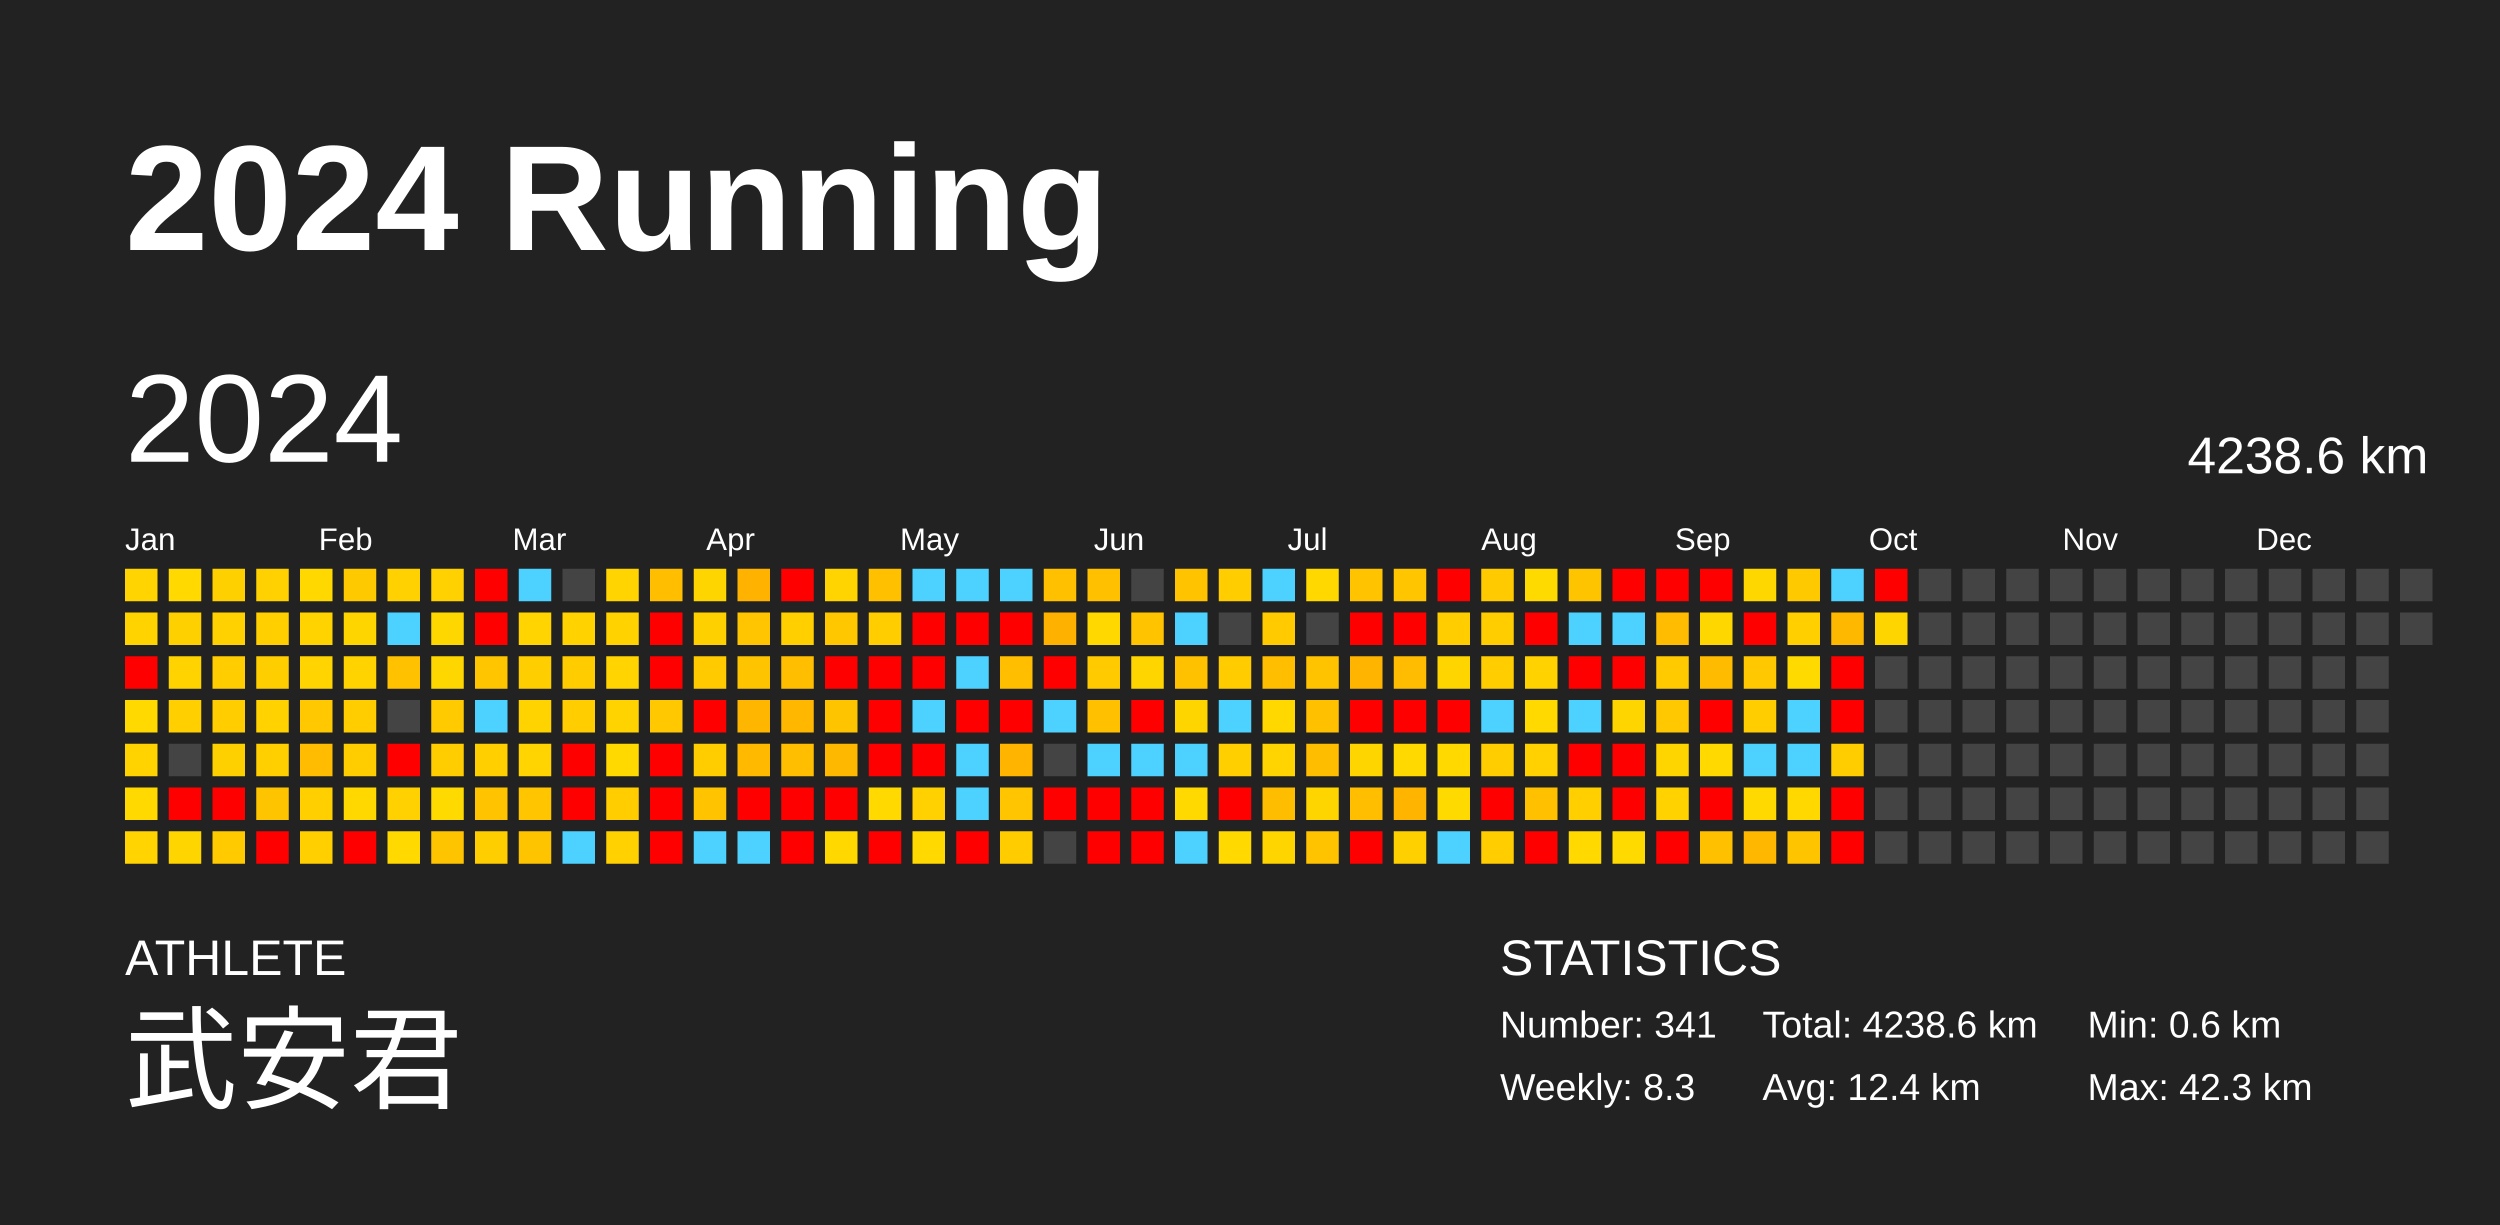
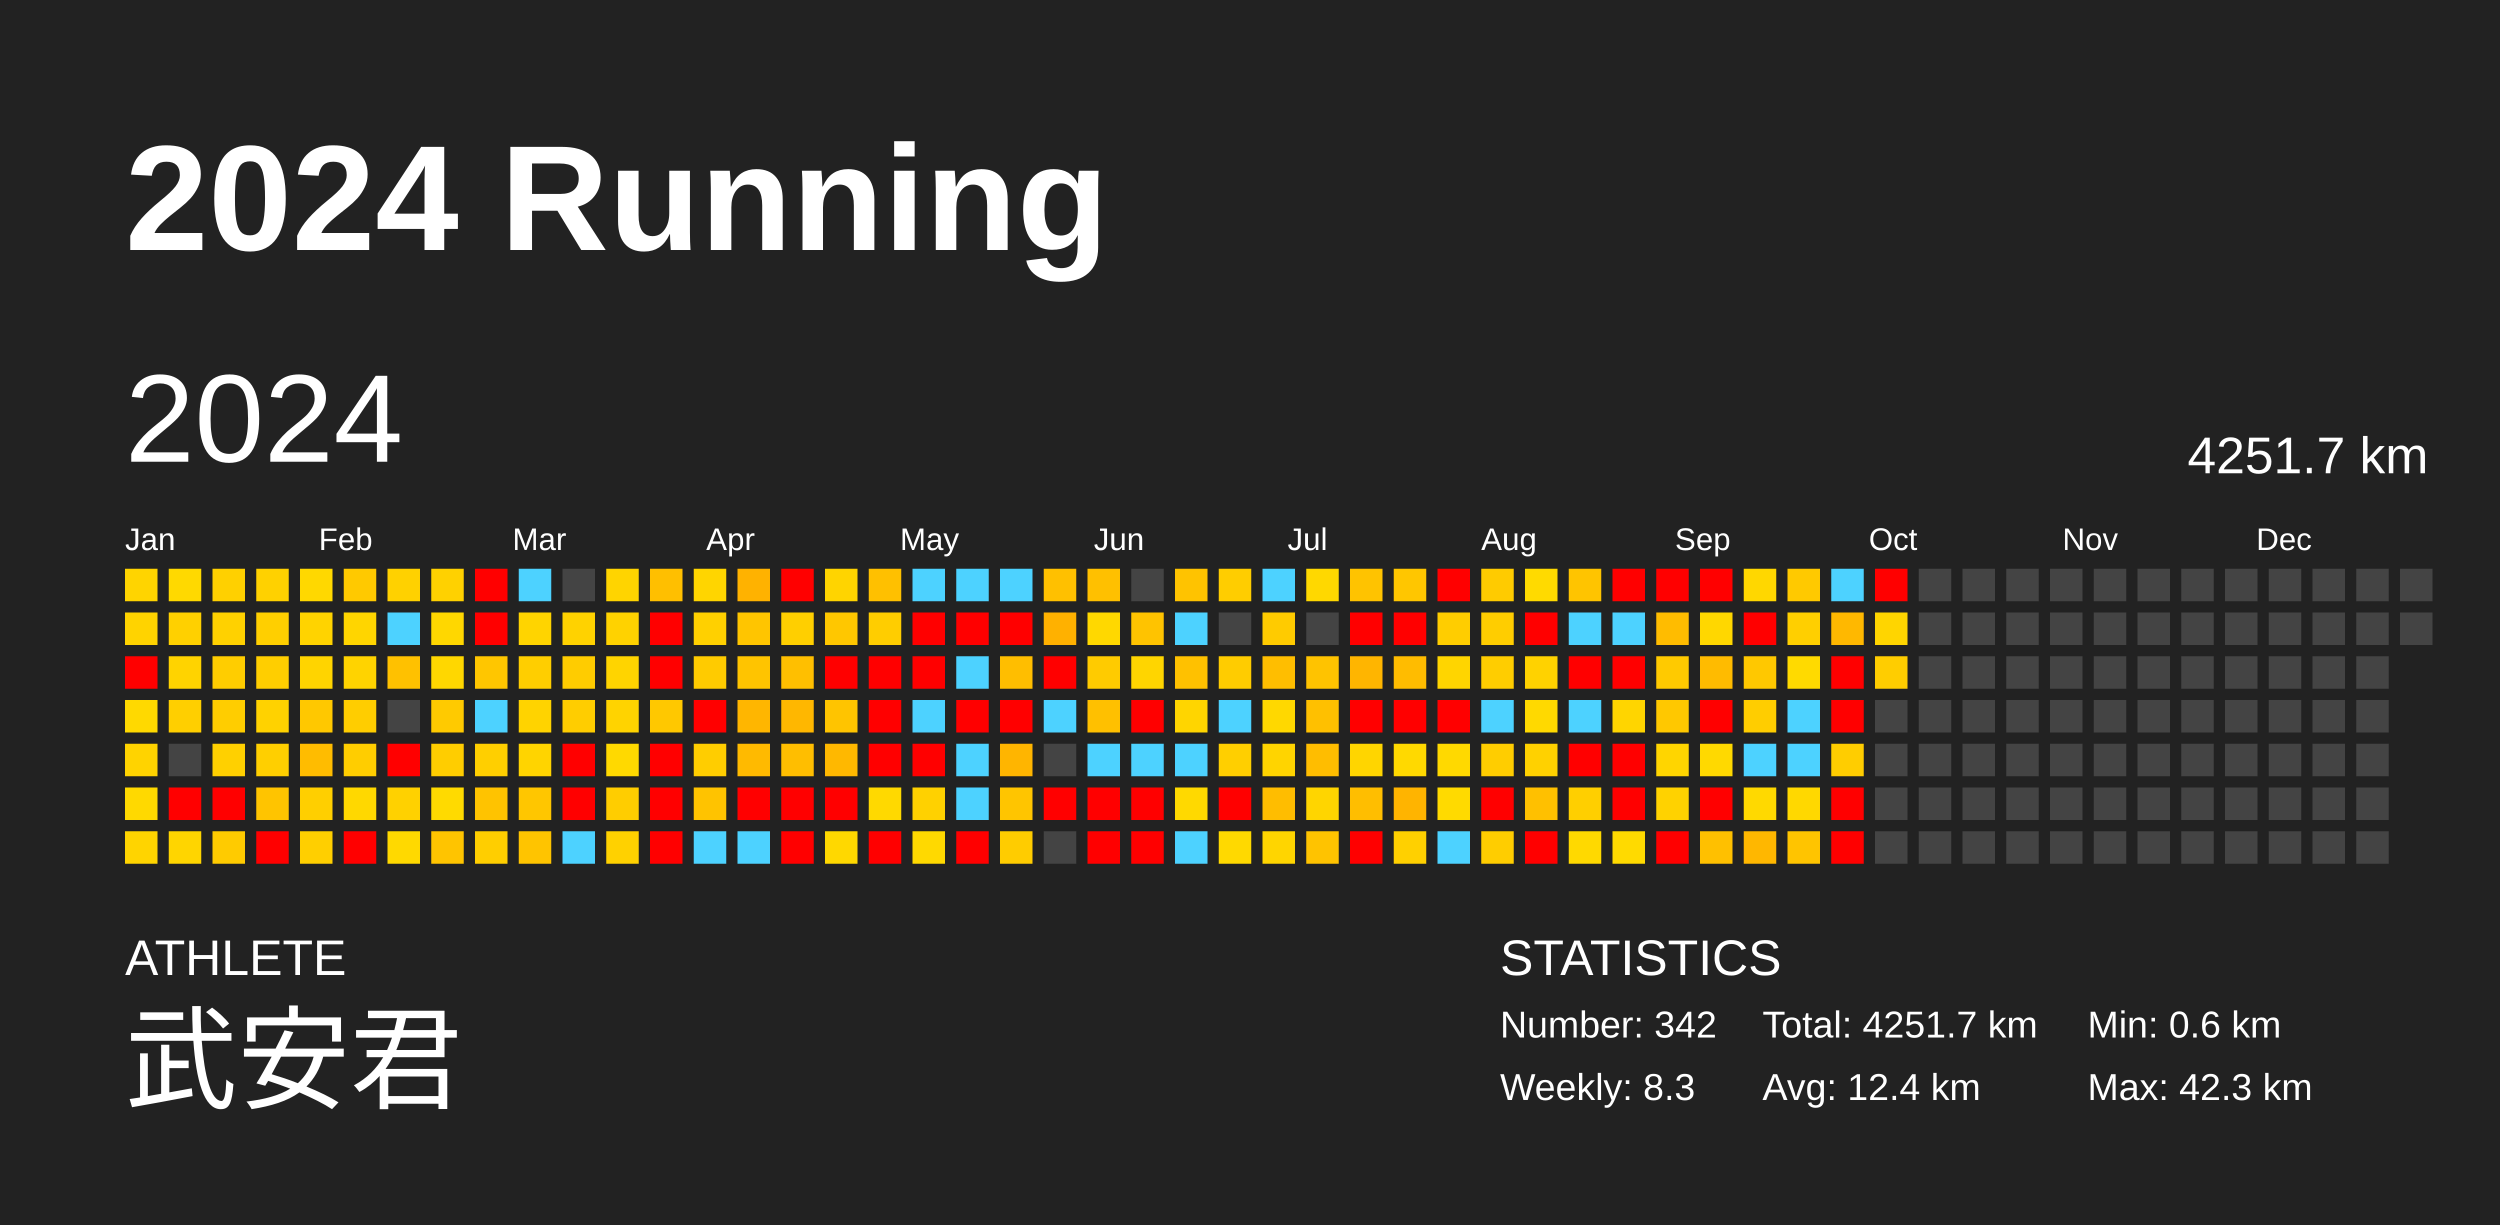
<svg xmlns="http://www.w3.org/2000/svg" baseProfile="full" height="98mm" version="1.1" viewBox="0,0,200,98" width="200mm">
  <defs />
  <rect fill="#222222" height="98" width="200" x="0" y="0" />
  <text fill="#FFFFFF" style="font-size:12px; font-family:Arial; font-weight:bold;" x="10" y="20">2024 Running</text>
  <text fill="#FFFFFF" style="font-size:4px; font-family:Arial" x="10" y="78">ATHLETE</text>
  <text fill="#FFFFFF" style="font-size:9px; font-family:Arial" x="10" y="88">武安君</text>
  <text fill="#FFFFFF" style="font-size:4px; font-family:Arial" x="120" y="78">STATISTICS</text>
-   <text fill="#FFFFFF" style="font-size:3px; font-family:Arial" x="120" y="83">Number: 341</text>
+   <text fill="#FFFFFF" style="font-size:3px; font-family:Arial" x="120" y="83">Number: 342</text>
  <text fill="#FFFFFF" style="font-size:3px; font-family:Arial" x="120" y="88">Weekly: 8.3</text>
-   <text fill="#FFFFFF" style="font-size:3px; font-family:Arial" x="141" y="83">Total: 4238.6 km</text>
+   <text fill="#FFFFFF" style="font-size:3px; font-family:Arial" x="141" y="83">Total: 4251.7 km</text>
  <text fill="#FFFFFF" style="font-size:3px; font-family:Arial" x="141" y="88">Avg: 12.4 km</text>
  <text fill="#FFFFFF" style="font-size:3px; font-family:Arial" x="167" y="83">Min: 0.6 km</text>
  <text fill="#FFFFFF" style="font-size:3px; font-family:Arial" x="167" y="88">Max: 42.3 km</text>
  <text dominant-baseline="hanging" fill="#FFFFFF" style="font-size:10.0px; font-family:Arial;" x="10" y="30">2024</text>
-   <text dominant-baseline="hanging" fill="#FFFFFF" style="font-size:4.125px; font-family:Arial;" x="175" y="35">4238.6 km</text>
+   <text dominant-baseline="hanging" fill="#FFFFFF" style="font-size:4.125px; font-family:Arial;" x="175" y="35">4251.7 km</text>
  <text fill="#FFFFFF" style="font-size:2.5px; font-family:Arial" x="10.0" y="44">Jan</text>
  <text fill="#FFFFFF" style="font-size:2.5px; font-family:Arial" x="25.5" y="44">Feb</text>
  <text fill="#FFFFFF" style="font-size:2.5px; font-family:Arial" x="41.0" y="44">Mar</text>
  <text fill="#FFFFFF" style="font-size:2.5px; font-family:Arial" x="56.5" y="44">Apr</text>
  <text fill="#FFFFFF" style="font-size:2.5px; font-family:Arial" x="72.0" y="44">May</text>
  <text fill="#FFFFFF" style="font-size:2.5px; font-family:Arial" x="87.5" y="44">Jun</text>
  <text fill="#FFFFFF" style="font-size:2.5px; font-family:Arial" x="103.0" y="44">Jul</text>
  <text fill="#FFFFFF" style="font-size:2.5px; font-family:Arial" x="118.5" y="44">Aug</text>
  <text fill="#FFFFFF" style="font-size:2.5px; font-family:Arial" x="134.0" y="44">Sep</text>
  <text fill="#FFFFFF" style="font-size:2.5px; font-family:Arial" x="149.5" y="44">Oct</text>
  <text fill="#FFFFFF" style="font-size:2.5px; font-family:Arial" x="165.0" y="44">Nov</text>
  <text fill="#FFFFFF" style="font-size:2.5px; font-family:Arial" x="180.5" y="44">Dec</text>
  <rect fill="#ffd400" height="2.6" width="2.6" x="10.0" y="45.5" />
  <rect fill="#ffd300" height="2.6" width="2.6" x="10.0" y="49.0" />
  <rect fill="red" height="2.6" width="2.6" x="10.0" y="52.5" />
  <rect fill="#ffd900" height="2.6" width="2.6" x="10.0" y="56.0" />
  <rect fill="#ffd300" height="2.6" width="2.6" x="10.0" y="59.5" />
  <rect fill="#ffd900" height="2.6" width="2.6" x="10.0" y="63.0" />
  <rect fill="#ffd400" height="2.6" width="2.6" x="10.0" y="66.5" />
  <rect fill="#ffd900" height="2.6" width="2.6" x="13.5" y="45.5" />
  <rect fill="#ffd000" height="2.6" width="2.6" x="13.5" y="49.0" />
  <rect fill="#ffd300" height="2.6" width="2.6" x="13.5" y="52.5" />
  <rect fill="#ffcf00" height="2.6" width="2.6" x="13.5" y="56.0" />
  <rect fill="#444444" height="2.6" width="2.6" x="13.5" y="59.5" />
  <rect fill="red" height="2.6" width="2.6" x="13.5" y="63.0" />
  <rect fill="#ffd500" height="2.6" width="2.6" x="13.5" y="66.5" />
  <rect fill="#ffd000" height="2.6" width="2.6" x="17.0" y="45.5" />
  <rect fill="#ffd100" height="2.6" width="2.6" x="17.0" y="49.0" />
  <rect fill="#ffcd00" height="2.6" width="2.6" x="17.0" y="52.5" />
  <rect fill="#ffcd00" height="2.6" width="2.6" x="17.0" y="56.0" />
  <rect fill="#ffd000" height="2.6" width="2.6" x="17.0" y="59.5" />
  <rect fill="red" height="2.6" width="2.6" x="17.0" y="63.0" />
  <rect fill="#ffcb00" height="2.6" width="2.6" x="17.0" y="66.5" />
  <rect fill="#ffd100" height="2.6" width="2.6" x="20.5" y="45.5" />
  <rect fill="#ffcf00" height="2.6" width="2.6" x="20.5" y="49.0" />
  <rect fill="#ffce00" height="2.6" width="2.6" x="20.5" y="52.5" />
  <rect fill="#ffd200" height="2.6" width="2.6" x="20.5" y="56.0" />
  <rect fill="#ffcf00" height="2.6" width="2.6" x="20.5" y="59.5" />
  <rect fill="#ffc400" height="2.6" width="2.6" x="20.5" y="63.0" />
  <rect fill="red" height="2.6" width="2.6" x="20.5" y="66.5" />
  <rect fill="#ffd800" height="2.6" width="2.6" x="24.0" y="45.5" />
  <rect fill="#ffd300" height="2.6" width="2.6" x="24.0" y="49.0" />
  <rect fill="#ffd400" height="2.6" width="2.6" x="24.0" y="52.5" />
  <rect fill="#ffc800" height="2.6" width="2.6" x="24.0" y="56.0" />
  <rect fill="#ffbc00" height="2.6" width="2.6" x="24.0" y="59.5" />
  <rect fill="#ffcf00" height="2.6" width="2.6" x="24.0" y="63.0" />
  <rect fill="#ffcf00" height="2.6" width="2.6" x="24.0" y="66.5" />
  <rect fill="#ffc900" height="2.6" width="2.6" x="27.5" y="45.5" />
  <rect fill="#ffd500" height="2.6" width="2.6" x="27.5" y="49.0" />
  <rect fill="#ffd300" height="2.6" width="2.6" x="27.5" y="52.5" />
  <rect fill="#ffcd00" height="2.6" width="2.6" x="27.5" y="56.0" />
  <rect fill="#ffcd00" height="2.6" width="2.6" x="27.5" y="59.5" />
  <rect fill="#ffd800" height="2.6" width="2.6" x="27.5" y="63.0" />
  <rect fill="red" height="2.6" width="2.6" x="27.5" y="66.5" />
  <rect fill="#ffd100" height="2.6" width="2.6" x="31.0" y="45.5" />
  <rect fill="#4dd2ff" height="2.6" width="2.6" x="31.0" y="49.0" />
  <rect fill="#ffc100" height="2.6" width="2.6" x="31.0" y="52.5" />
  <rect fill="#444444" height="2.6" width="2.6" x="31.0" y="56.0" />
  <rect fill="red" height="2.6" width="2.6" x="31.0" y="59.5" />
  <rect fill="#ffd100" height="2.6" width="2.6" x="31.0" y="63.0" />
  <rect fill="#ffd900" height="2.6" width="2.6" x="31.0" y="66.5" />
  <rect fill="#ffd100" height="2.6" width="2.6" x="34.5" y="45.5" />
  <rect fill="#ffd700" height="2.6" width="2.6" x="34.5" y="49.0" />
  <rect fill="#ffd700" height="2.6" width="2.6" x="34.5" y="52.5" />
  <rect fill="#ffca00" height="2.6" width="2.6" x="34.5" y="56.0" />
  <rect fill="#ffcd00" height="2.6" width="2.6" x="34.5" y="59.5" />
  <rect fill="#ffda00" height="2.6" width="2.6" x="34.5" y="63.0" />
  <rect fill="#ffc400" height="2.6" width="2.6" x="34.5" y="66.5" />
  <rect fill="red" height="2.6" width="2.6" x="38.0" y="45.5" />
  <rect fill="red" height="2.6" width="2.6" x="38.0" y="49.0" />
  <rect fill="#ffc600" height="2.6" width="2.6" x="38.0" y="52.5" />
  <rect fill="#4dd2ff" height="2.6" width="2.6" x="38.0" y="56.0" />
  <rect fill="#ffcf00" height="2.6" width="2.6" x="38.0" y="59.5" />
  <rect fill="#ffc300" height="2.6" width="2.6" x="38.0" y="63.0" />
  <rect fill="#ffce00" height="2.6" width="2.6" x="38.0" y="66.5" />
  <rect fill="#4dd2ff" height="2.6" width="2.6" x="41.5" y="45.5" />
  <rect fill="#ffd400" height="2.6" width="2.6" x="41.5" y="49.0" />
  <rect fill="#ffce00" height="2.6" width="2.6" x="41.5" y="52.5" />
  <rect fill="#ffd300" height="2.6" width="2.6" x="41.5" y="56.0" />
  <rect fill="#ffd400" height="2.6" width="2.6" x="41.5" y="59.5" />
  <rect fill="#ffc600" height="2.6" width="2.6" x="41.5" y="63.0" />
  <rect fill="#ffc400" height="2.6" width="2.6" x="41.5" y="66.5" />
  <rect fill="#444444" height="2.6" width="2.6" x="45.0" y="45.5" />
  <rect fill="#ffd200" height="2.6" width="2.6" x="45.0" y="49.0" />
  <rect fill="#ffcc00" height="2.6" width="2.6" x="45.0" y="52.5" />
  <rect fill="#ffcd00" height="2.6" width="2.6" x="45.0" y="56.0" />
  <rect fill="red" height="2.6" width="2.6" x="45.0" y="59.5" />
  <rect fill="red" height="2.6" width="2.6" x="45.0" y="63.0" />
  <rect fill="#4dd2ff" height="2.6" width="2.6" x="45.0" y="66.5" />
  <rect fill="#ffd400" height="2.6" width="2.6" x="48.5" y="45.5" />
  <rect fill="#ffd200" height="2.6" width="2.6" x="48.5" y="49.0" />
  <rect fill="#ffd400" height="2.6" width="2.6" x="48.5" y="52.5" />
  <rect fill="#ffd300" height="2.6" width="2.6" x="48.5" y="56.0" />
  <rect fill="#ffd900" height="2.6" width="2.6" x="48.5" y="59.5" />
  <rect fill="#ffcd00" height="2.6" width="2.6" x="48.5" y="63.0" />
  <rect fill="#ffd100" height="2.6" width="2.6" x="48.5" y="66.5" />
  <rect fill="#ffbf00" height="2.6" width="2.6" x="52.0" y="45.5" />
  <rect fill="red" height="2.6" width="2.6" x="52.0" y="49.0" />
  <rect fill="red" height="2.6" width="2.6" x="52.0" y="52.5" />
  <rect fill="#ffc800" height="2.6" width="2.6" x="52.0" y="56.0" />
  <rect fill="red" height="2.6" width="2.6" x="52.0" y="59.5" />
  <rect fill="red" height="2.6" width="2.6" x="52.0" y="63.0" />
  <rect fill="red" height="2.6" width="2.6" x="52.0" y="66.5" />
  <rect fill="#ffd500" height="2.6" width="2.6" x="55.5" y="45.5" />
  <rect fill="#ffd000" height="2.6" width="2.6" x="55.5" y="49.0" />
  <rect fill="#ffcb00" height="2.6" width="2.6" x="55.5" y="52.5" />
  <rect fill="red" height="2.6" width="2.6" x="55.5" y="56.0" />
  <rect fill="#ffcd00" height="2.6" width="2.6" x="55.5" y="59.5" />
  <rect fill="#ffc300" height="2.6" width="2.6" x="55.5" y="63.0" />
  <rect fill="#4dd2ff" height="2.6" width="2.6" x="55.5" y="66.5" />
  <rect fill="#ffb200" height="2.6" width="2.6" x="59.0" y="45.5" />
  <rect fill="#ffc500" height="2.6" width="2.6" x="59.0" y="49.0" />
  <rect fill="#ffc400" height="2.6" width="2.6" x="59.0" y="52.5" />
  <rect fill="#ffb600" height="2.6" width="2.6" x="59.0" y="56.0" />
  <rect fill="#ffba00" height="2.6" width="2.6" x="59.0" y="59.5" />
  <rect fill="red" height="2.6" width="2.6" x="59.0" y="63.0" />
  <rect fill="#4dd2ff" height="2.6" width="2.6" x="59.0" y="66.5" />
  <rect fill="red" height="2.6" width="2.6" x="62.5" y="45.5" />
  <rect fill="#ffcf00" height="2.6" width="2.6" x="62.5" y="49.0" />
  <rect fill="#ffbf00" height="2.6" width="2.6" x="62.5" y="52.5" />
  <rect fill="#ffb700" height="2.6" width="2.6" x="62.5" y="56.0" />
  <rect fill="#ffbe00" height="2.6" width="2.6" x="62.5" y="59.5" />
  <rect fill="red" height="2.6" width="2.6" x="62.5" y="63.0" />
  <rect fill="red" height="2.6" width="2.6" x="62.5" y="66.5" />
  <rect fill="#ffd400" height="2.6" width="2.6" x="66.0" y="45.5" />
  <rect fill="#ffc700" height="2.6" width="2.6" x="66.0" y="49.0" />
  <rect fill="red" height="2.6" width="2.6" x="66.0" y="52.5" />
  <rect fill="#ffc400" height="2.6" width="2.6" x="66.0" y="56.0" />
  <rect fill="#ffb800" height="2.6" width="2.6" x="66.0" y="59.5" />
  <rect fill="red" height="2.6" width="2.6" x="66.0" y="63.0" />
  <rect fill="#ffd800" height="2.6" width="2.6" x="66.0" y="66.5" />
  <rect fill="#ffc000" height="2.6" width="2.6" x="69.5" y="45.5" />
  <rect fill="#ffcd00" height="2.6" width="2.6" x="69.5" y="49.0" />
  <rect fill="red" height="2.6" width="2.6" x="69.5" y="52.5" />
  <rect fill="red" height="2.6" width="2.6" x="69.5" y="56.0" />
  <rect fill="red" height="2.6" width="2.6" x="69.5" y="59.5" />
  <rect fill="#ffd900" height="2.6" width="2.6" x="69.5" y="63.0" />
  <rect fill="red" height="2.6" width="2.6" x="69.5" y="66.5" />
  <rect fill="#4dd2ff" height="2.6" width="2.6" x="73.0" y="45.5" />
  <rect fill="red" height="2.6" width="2.6" x="73.0" y="49.0" />
  <rect fill="red" height="2.6" width="2.6" x="73.0" y="52.5" />
  <rect fill="#4dd2ff" height="2.6" width="2.6" x="73.0" y="56.0" />
  <rect fill="red" height="2.6" width="2.6" x="73.0" y="59.5" />
  <rect fill="#ffd100" height="2.6" width="2.6" x="73.0" y="63.0" />
  <rect fill="#ffd900" height="2.6" width="2.6" x="73.0" y="66.5" />
  <rect fill="#4dd2ff" height="2.6" width="2.6" x="76.5" y="45.5" />
  <rect fill="red" height="2.6" width="2.6" x="76.5" y="49.0" />
  <rect fill="#4dd2ff" height="2.6" width="2.6" x="76.5" y="52.5" />
  <rect fill="red" height="2.6" width="2.6" x="76.5" y="56.0" />
  <rect fill="#4dd2ff" height="2.6" width="2.6" x="76.5" y="59.5" />
  <rect fill="#4dd2ff" height="2.6" width="2.6" x="76.5" y="63.0" />
  <rect fill="red" height="2.6" width="2.6" x="76.5" y="66.5" />
  <rect fill="#4dd2ff" height="2.6" width="2.6" x="80.0" y="45.5" />
  <rect fill="red" height="2.6" width="2.6" x="80.0" y="49.0" />
  <rect fill="#ffbe00" height="2.6" width="2.6" x="80.0" y="52.5" />
  <rect fill="red" height="2.6" width="2.6" x="80.0" y="56.0" />
  <rect fill="#ffb500" height="2.6" width="2.6" x="80.0" y="59.5" />
  <rect fill="#ffc500" height="2.6" width="2.6" x="80.0" y="63.0" />
  <rect fill="#ffcc00" height="2.6" width="2.6" x="80.0" y="66.5" />
  <rect fill="#ffc000" height="2.6" width="2.6" x="83.5" y="45.5" />
  <rect fill="#ffb100" height="2.6" width="2.6" x="83.5" y="49.0" />
  <rect fill="red" height="2.6" width="2.6" x="83.5" y="52.5" />
  <rect fill="#4dd2ff" height="2.6" width="2.6" x="83.5" y="56.0" />
  <rect fill="#444444" height="2.6" width="2.6" x="83.5" y="59.5" />
  <rect fill="red" height="2.6" width="2.6" x="83.5" y="63.0" />
  <rect fill="#444444" height="2.6" width="2.6" x="83.5" y="66.5" />
  <rect fill="#ffc000" height="2.6" width="2.6" x="87.0" y="45.5" />
  <rect fill="#ffd800" height="2.6" width="2.6" x="87.0" y="49.0" />
  <rect fill="#ffcb00" height="2.6" width="2.6" x="87.0" y="52.5" />
  <rect fill="#ffc000" height="2.6" width="2.6" x="87.0" y="56.0" />
  <rect fill="#4dd2ff" height="2.6" width="2.6" x="87.0" y="59.5" />
  <rect fill="red" height="2.6" width="2.6" x="87.0" y="63.0" />
  <rect fill="red" height="2.6" width="2.6" x="87.0" y="66.5" />
  <rect fill="#444444" height="2.6" width="2.6" x="90.5" y="45.5" />
  <rect fill="#ffc300" height="2.6" width="2.6" x="90.5" y="49.0" />
  <rect fill="#ffd500" height="2.6" width="2.6" x="90.5" y="52.5" />
  <rect fill="red" height="2.6" width="2.6" x="90.5" y="56.0" />
  <rect fill="#4dd2ff" height="2.6" width="2.6" x="90.5" y="59.5" />
  <rect fill="red" height="2.6" width="2.6" x="90.5" y="63.0" />
  <rect fill="red" height="2.6" width="2.6" x="90.5" y="66.5" />
  <rect fill="#ffc300" height="2.6" width="2.6" x="94.0" y="45.5" />
  <rect fill="#4dd2ff" height="2.6" width="2.6" x="94.0" y="49.0" />
  <rect fill="#ffc100" height="2.6" width="2.6" x="94.0" y="52.5" />
  <rect fill="#ffd500" height="2.6" width="2.6" x="94.0" y="56.0" />
  <rect fill="#4dd2ff" height="2.6" width="2.6" x="94.0" y="59.5" />
  <rect fill="#ffd900" height="2.6" width="2.6" x="94.0" y="63.0" />
  <rect fill="#4dd2ff" height="2.6" width="2.6" x="94.0" y="66.5" />
  <rect fill="#ffcd00" height="2.6" width="2.6" x="97.5" y="45.5" />
  <rect fill="#444444" height="2.6" width="2.6" x="97.5" y="49.0" />
  <rect fill="#ffcc00" height="2.6" width="2.6" x="97.5" y="52.5" />
  <rect fill="#4dd2ff" height="2.6" width="2.6" x="97.5" y="56.0" />
  <rect fill="#ffcf00" height="2.6" width="2.6" x="97.5" y="59.5" />
  <rect fill="red" height="2.6" width="2.6" x="97.5" y="63.0" />
  <rect fill="#ffd900" height="2.6" width="2.6" x="97.5" y="66.5" />
  <rect fill="#4dd2ff" height="2.6" width="2.6" x="101.0" y="45.5" />
  <rect fill="#ffcb00" height="2.6" width="2.6" x="101.0" y="49.0" />
  <rect fill="#ffbe00" height="2.6" width="2.6" x="101.0" y="52.5" />
  <rect fill="#ffd800" height="2.6" width="2.6" x="101.0" y="56.0" />
  <rect fill="#ffd400" height="2.6" width="2.6" x="101.0" y="59.5" />
  <rect fill="#ffbd00" height="2.6" width="2.6" x="101.0" y="63.0" />
  <rect fill="#ffd500" height="2.6" width="2.6" x="101.0" y="66.5" />
  <rect fill="#ffd800" height="2.6" width="2.6" x="104.5" y="45.5" />
  <rect fill="#444444" height="2.6" width="2.6" x="104.5" y="49.0" />
  <rect fill="#ffc300" height="2.6" width="2.6" x="104.5" y="52.5" />
  <rect fill="#ffc000" height="2.6" width="2.6" x="104.5" y="56.0" />
  <rect fill="#ffbd00" height="2.6" width="2.6" x="104.5" y="59.5" />
  <rect fill="#ffd500" height="2.6" width="2.6" x="104.5" y="63.0" />
  <rect fill="#ffc300" height="2.6" width="2.6" x="104.5" y="66.5" />
  <rect fill="#ffc300" height="2.6" width="2.6" x="108.0" y="45.5" />
  <rect fill="red" height="2.6" width="2.6" x="108.0" y="49.0" />
  <rect fill="#ffb500" height="2.6" width="2.6" x="108.0" y="52.5" />
  <rect fill="red" height="2.6" width="2.6" x="108.0" y="56.0" />
  <rect fill="#ffd500" height="2.6" width="2.6" x="108.0" y="59.5" />
  <rect fill="#ffbe00" height="2.6" width="2.6" x="108.0" y="63.0" />
  <rect fill="red" height="2.6" width="2.6" x="108.0" y="66.5" />
  <rect fill="#ffc600" height="2.6" width="2.6" x="111.5" y="45.5" />
  <rect fill="red" height="2.6" width="2.6" x="111.5" y="49.0" />
  <rect fill="#ffbc00" height="2.6" width="2.6" x="111.5" y="52.5" />
  <rect fill="red" height="2.6" width="2.6" x="111.5" y="56.0" />
  <rect fill="#ffd900" height="2.6" width="2.6" x="111.5" y="59.5" />
  <rect fill="#ffb400" height="2.6" width="2.6" x="111.5" y="63.0" />
  <rect fill="#ffd000" height="2.6" width="2.6" x="111.5" y="66.5" />
  <rect fill="red" height="2.6" width="2.6" x="115.0" y="45.5" />
  <rect fill="#ffcd00" height="2.6" width="2.6" x="115.0" y="49.0" />
  <rect fill="#ffd500" height="2.6" width="2.6" x="115.0" y="52.5" />
  <rect fill="red" height="2.6" width="2.6" x="115.0" y="56.0" />
  <rect fill="#ffd900" height="2.6" width="2.6" x="115.0" y="59.5" />
  <rect fill="#ffda00" height="2.6" width="2.6" x="115.0" y="63.0" />
  <rect fill="#4dd2ff" height="2.6" width="2.6" x="115.0" y="66.5" />
  <rect fill="#ffcb00" height="2.6" width="2.6" x="118.5" y="45.5" />
  <rect fill="#ffcd00" height="2.6" width="2.6" x="118.5" y="49.0" />
  <rect fill="#ffcd00" height="2.6" width="2.6" x="118.5" y="52.5" />
  <rect fill="#4dd2ff" height="2.6" width="2.6" x="118.5" y="56.0" />
  <rect fill="#ffcd00" height="2.6" width="2.6" x="118.5" y="59.5" />
  <rect fill="red" height="2.6" width="2.6" x="118.5" y="63.0" />
  <rect fill="#ffcd00" height="2.6" width="2.6" x="118.5" y="66.5" />
  <rect fill="#ffda00" height="2.6" width="2.6" x="122.0" y="45.5" />
  <rect fill="red" height="2.6" width="2.6" x="122.0" y="49.0" />
  <rect fill="#ffd200" height="2.6" width="2.6" x="122.0" y="52.5" />
  <rect fill="#ffd900" height="2.6" width="2.6" x="122.0" y="56.0" />
  <rect fill="#ffd100" height="2.6" width="2.6" x="122.0" y="59.5" />
  <rect fill="#ffc000" height="2.6" width="2.6" x="122.0" y="63.0" />
  <rect fill="red" height="2.6" width="2.6" x="122.0" y="66.5" />
  <rect fill="#ffc400" height="2.6" width="2.6" x="125.5" y="45.5" />
  <rect fill="#4dd2ff" height="2.6" width="2.6" x="125.5" y="49.0" />
  <rect fill="red" height="2.6" width="2.6" x="125.5" y="52.5" />
  <rect fill="#4dd2ff" height="2.6" width="2.6" x="125.5" y="56.0" />
  <rect fill="red" height="2.6" width="2.6" x="125.5" y="59.5" />
  <rect fill="#ffcf00" height="2.6" width="2.6" x="125.5" y="63.0" />
  <rect fill="#ffd900" height="2.6" width="2.6" x="125.5" y="66.5" />
  <rect fill="red" height="2.6" width="2.6" x="129.0" y="45.5" />
  <rect fill="#4dd2ff" height="2.6" width="2.6" x="129.0" y="49.0" />
  <rect fill="red" height="2.6" width="2.6" x="129.0" y="52.5" />
  <rect fill="#ffd500" height="2.6" width="2.6" x="129.0" y="56.0" />
  <rect fill="red" height="2.6" width="2.6" x="129.0" y="59.5" />
  <rect fill="red" height="2.6" width="2.6" x="129.0" y="63.0" />
  <rect fill="#ffda00" height="2.6" width="2.6" x="129.0" y="66.5" />
  <rect fill="red" height="2.6" width="2.6" x="132.5" y="45.5" />
  <rect fill="#ffbc00" height="2.6" width="2.6" x="132.5" y="49.0" />
  <rect fill="#ffca00" height="2.6" width="2.6" x="132.5" y="52.5" />
  <rect fill="#ffc800" height="2.6" width="2.6" x="132.5" y="56.0" />
  <rect fill="#ffd500" height="2.6" width="2.6" x="132.5" y="59.5" />
  <rect fill="#ffd200" height="2.6" width="2.6" x="132.5" y="63.0" />
  <rect fill="red" height="2.6" width="2.6" x="132.5" y="66.5" />
  <rect fill="red" height="2.6" width="2.6" x="136.0" y="45.5" />
  <rect fill="#ffd700" height="2.6" width="2.6" x="136.0" y="49.0" />
  <rect fill="#ffbb00" height="2.6" width="2.6" x="136.0" y="52.5" />
  <rect fill="red" height="2.6" width="2.6" x="136.0" y="56.0" />
  <rect fill="#ffd900" height="2.6" width="2.6" x="136.0" y="59.5" />
  <rect fill="red" height="2.6" width="2.6" x="136.0" y="63.0" />
  <rect fill="#ffc000" height="2.6" width="2.6" x="136.0" y="66.5" />
  <rect fill="#ffd700" height="2.6" width="2.6" x="139.5" y="45.5" />
  <rect fill="red" height="2.6" width="2.6" x="139.5" y="49.0" />
  <rect fill="#ffc800" height="2.6" width="2.6" x="139.5" y="52.5" />
  <rect fill="#ffcd00" height="2.6" width="2.6" x="139.5" y="56.0" />
  <rect fill="#4dd2ff" height="2.6" width="2.6" x="139.5" y="59.5" />
  <rect fill="#ffd900" height="2.6" width="2.6" x="139.5" y="63.0" />
  <rect fill="#ffb700" height="2.6" width="2.6" x="139.5" y="66.5" />
  <rect fill="#ffc900" height="2.6" width="2.6" x="143.0" y="45.5" />
  <rect fill="#ffcf00" height="2.6" width="2.6" x="143.0" y="49.0" />
  <rect fill="#ffda00" height="2.6" width="2.6" x="143.0" y="52.5" />
  <rect fill="#4dd2ff" height="2.6" width="2.6" x="143.0" y="56.0" />
  <rect fill="#4dd2ff" height="2.6" width="2.6" x="143.0" y="59.5" />
  <rect fill="#ffd800" height="2.6" width="2.6" x="143.0" y="63.0" />
  <rect fill="#ffc400" height="2.6" width="2.6" x="143.0" y="66.5" />
  <rect fill="#4dd2ff" height="2.6" width="2.6" x="146.5" y="45.5" />
  <rect fill="#ffb800" height="2.6" width="2.6" x="146.5" y="49.0" />
  <rect fill="red" height="2.6" width="2.6" x="146.5" y="52.5" />
  <rect fill="red" height="2.6" width="2.6" x="146.5" y="56.0" />
  <rect fill="#ffcd00" height="2.6" width="2.6" x="146.5" y="59.5" />
  <rect fill="red" height="2.6" width="2.6" x="146.5" y="63.0" />
  <rect fill="red" height="2.6" width="2.6" x="146.5" y="66.5" />
  <rect fill="red" height="2.6" width="2.6" x="150.0" y="45.5" />
  <rect fill="#ffd500" height="2.6" width="2.6" x="150.0" y="49.0" />
-   <rect fill="#444444" height="2.6" width="2.6" x="150.0" y="52.5" />
+   <rect fill="#ffcd00" height="2.6" width="2.6" x="150.0" y="52.5" />
  <rect fill="#444444" height="2.6" width="2.6" x="150.0" y="56.0" />
  <rect fill="#444444" height="2.6" width="2.6" x="150.0" y="59.5" />
  <rect fill="#444444" height="2.6" width="2.6" x="150.0" y="63.0" />
  <rect fill="#444444" height="2.6" width="2.6" x="150.0" y="66.5" />
  <rect fill="#444444" height="2.6" width="2.6" x="153.5" y="45.5" />
  <rect fill="#444444" height="2.6" width="2.6" x="153.5" y="49.0" />
  <rect fill="#444444" height="2.6" width="2.6" x="153.5" y="52.5" />
  <rect fill="#444444" height="2.6" width="2.6" x="153.5" y="56.0" />
  <rect fill="#444444" height="2.6" width="2.6" x="153.5" y="59.5" />
  <rect fill="#444444" height="2.6" width="2.6" x="153.5" y="63.0" />
  <rect fill="#444444" height="2.6" width="2.6" x="153.5" y="66.5" />
  <rect fill="#444444" height="2.6" width="2.6" x="157.0" y="45.5" />
  <rect fill="#444444" height="2.6" width="2.6" x="157.0" y="49.0" />
  <rect fill="#444444" height="2.6" width="2.6" x="157.0" y="52.5" />
  <rect fill="#444444" height="2.6" width="2.6" x="157.0" y="56.0" />
  <rect fill="#444444" height="2.6" width="2.6" x="157.0" y="59.5" />
  <rect fill="#444444" height="2.6" width="2.6" x="157.0" y="63.0" />
  <rect fill="#444444" height="2.6" width="2.6" x="157.0" y="66.5" />
  <rect fill="#444444" height="2.6" width="2.6" x="160.5" y="45.5" />
  <rect fill="#444444" height="2.6" width="2.6" x="160.5" y="49.0" />
  <rect fill="#444444" height="2.6" width="2.6" x="160.5" y="52.5" />
  <rect fill="#444444" height="2.6" width="2.6" x="160.5" y="56.0" />
  <rect fill="#444444" height="2.6" width="2.6" x="160.5" y="59.5" />
  <rect fill="#444444" height="2.6" width="2.6" x="160.5" y="63.0" />
  <rect fill="#444444" height="2.6" width="2.6" x="160.5" y="66.5" />
  <rect fill="#444444" height="2.6" width="2.6" x="164.0" y="45.5" />
  <rect fill="#444444" height="2.6" width="2.6" x="164.0" y="49.0" />
  <rect fill="#444444" height="2.6" width="2.6" x="164.0" y="52.5" />
  <rect fill="#444444" height="2.6" width="2.6" x="164.0" y="56.0" />
  <rect fill="#444444" height="2.6" width="2.6" x="164.0" y="59.5" />
  <rect fill="#444444" height="2.6" width="2.6" x="164.0" y="63.0" />
  <rect fill="#444444" height="2.6" width="2.6" x="164.0" y="66.5" />
  <rect fill="#444444" height="2.6" width="2.6" x="167.5" y="45.5" />
  <rect fill="#444444" height="2.6" width="2.6" x="167.5" y="49.0" />
  <rect fill="#444444" height="2.6" width="2.6" x="167.5" y="52.5" />
  <rect fill="#444444" height="2.6" width="2.6" x="167.5" y="56.0" />
  <rect fill="#444444" height="2.6" width="2.6" x="167.5" y="59.5" />
  <rect fill="#444444" height="2.6" width="2.6" x="167.5" y="63.0" />
  <rect fill="#444444" height="2.6" width="2.6" x="167.5" y="66.5" />
  <rect fill="#444444" height="2.6" width="2.6" x="171.0" y="45.5" />
  <rect fill="#444444" height="2.6" width="2.6" x="171.0" y="49.0" />
  <rect fill="#444444" height="2.6" width="2.6" x="171.0" y="52.5" />
  <rect fill="#444444" height="2.6" width="2.6" x="171.0" y="56.0" />
  <rect fill="#444444" height="2.6" width="2.6" x="171.0" y="59.5" />
  <rect fill="#444444" height="2.6" width="2.6" x="171.0" y="63.0" />
  <rect fill="#444444" height="2.6" width="2.6" x="171.0" y="66.5" />
  <rect fill="#444444" height="2.6" width="2.6" x="174.5" y="45.5" />
  <rect fill="#444444" height="2.6" width="2.6" x="174.5" y="49.0" />
  <rect fill="#444444" height="2.6" width="2.6" x="174.5" y="52.5" />
  <rect fill="#444444" height="2.6" width="2.6" x="174.5" y="56.0" />
  <rect fill="#444444" height="2.6" width="2.6" x="174.5" y="59.5" />
  <rect fill="#444444" height="2.6" width="2.6" x="174.5" y="63.0" />
  <rect fill="#444444" height="2.6" width="2.6" x="174.5" y="66.5" />
  <rect fill="#444444" height="2.6" width="2.6" x="178.0" y="45.5" />
  <rect fill="#444444" height="2.6" width="2.6" x="178.0" y="49.0" />
  <rect fill="#444444" height="2.6" width="2.6" x="178.0" y="52.5" />
  <rect fill="#444444" height="2.6" width="2.6" x="178.0" y="56.0" />
  <rect fill="#444444" height="2.6" width="2.6" x="178.0" y="59.5" />
  <rect fill="#444444" height="2.6" width="2.6" x="178.0" y="63.0" />
  <rect fill="#444444" height="2.6" width="2.6" x="178.0" y="66.5" />
  <rect fill="#444444" height="2.6" width="2.6" x="181.5" y="45.5" />
  <rect fill="#444444" height="2.6" width="2.6" x="181.5" y="49.0" />
  <rect fill="#444444" height="2.6" width="2.6" x="181.5" y="52.5" />
  <rect fill="#444444" height="2.6" width="2.6" x="181.5" y="56.0" />
  <rect fill="#444444" height="2.6" width="2.6" x="181.5" y="59.5" />
  <rect fill="#444444" height="2.6" width="2.6" x="181.5" y="63.0" />
  <rect fill="#444444" height="2.6" width="2.6" x="181.5" y="66.5" />
  <rect fill="#444444" height="2.6" width="2.6" x="185.0" y="45.5" />
  <rect fill="#444444" height="2.6" width="2.6" x="185.0" y="49.0" />
  <rect fill="#444444" height="2.6" width="2.6" x="185.0" y="52.5" />
  <rect fill="#444444" height="2.6" width="2.6" x="185.0" y="56.0" />
  <rect fill="#444444" height="2.6" width="2.6" x="185.0" y="59.5" />
  <rect fill="#444444" height="2.6" width="2.6" x="185.0" y="63.0" />
  <rect fill="#444444" height="2.6" width="2.6" x="185.0" y="66.5" />
  <rect fill="#444444" height="2.6" width="2.6" x="188.5" y="45.5" />
  <rect fill="#444444" height="2.6" width="2.6" x="188.5" y="49.0" />
  <rect fill="#444444" height="2.6" width="2.6" x="188.5" y="52.5" />
  <rect fill="#444444" height="2.6" width="2.6" x="188.5" y="56.0" />
  <rect fill="#444444" height="2.6" width="2.6" x="188.5" y="59.5" />
  <rect fill="#444444" height="2.6" width="2.6" x="188.5" y="63.0" />
  <rect fill="#444444" height="2.6" width="2.6" x="188.5" y="66.5" />
  <rect fill="#444444" height="2.6" width="2.6" x="192.0" y="45.5" />
  <rect fill="#444444" height="2.6" width="2.6" x="192.0" y="49.0" />
</svg>
